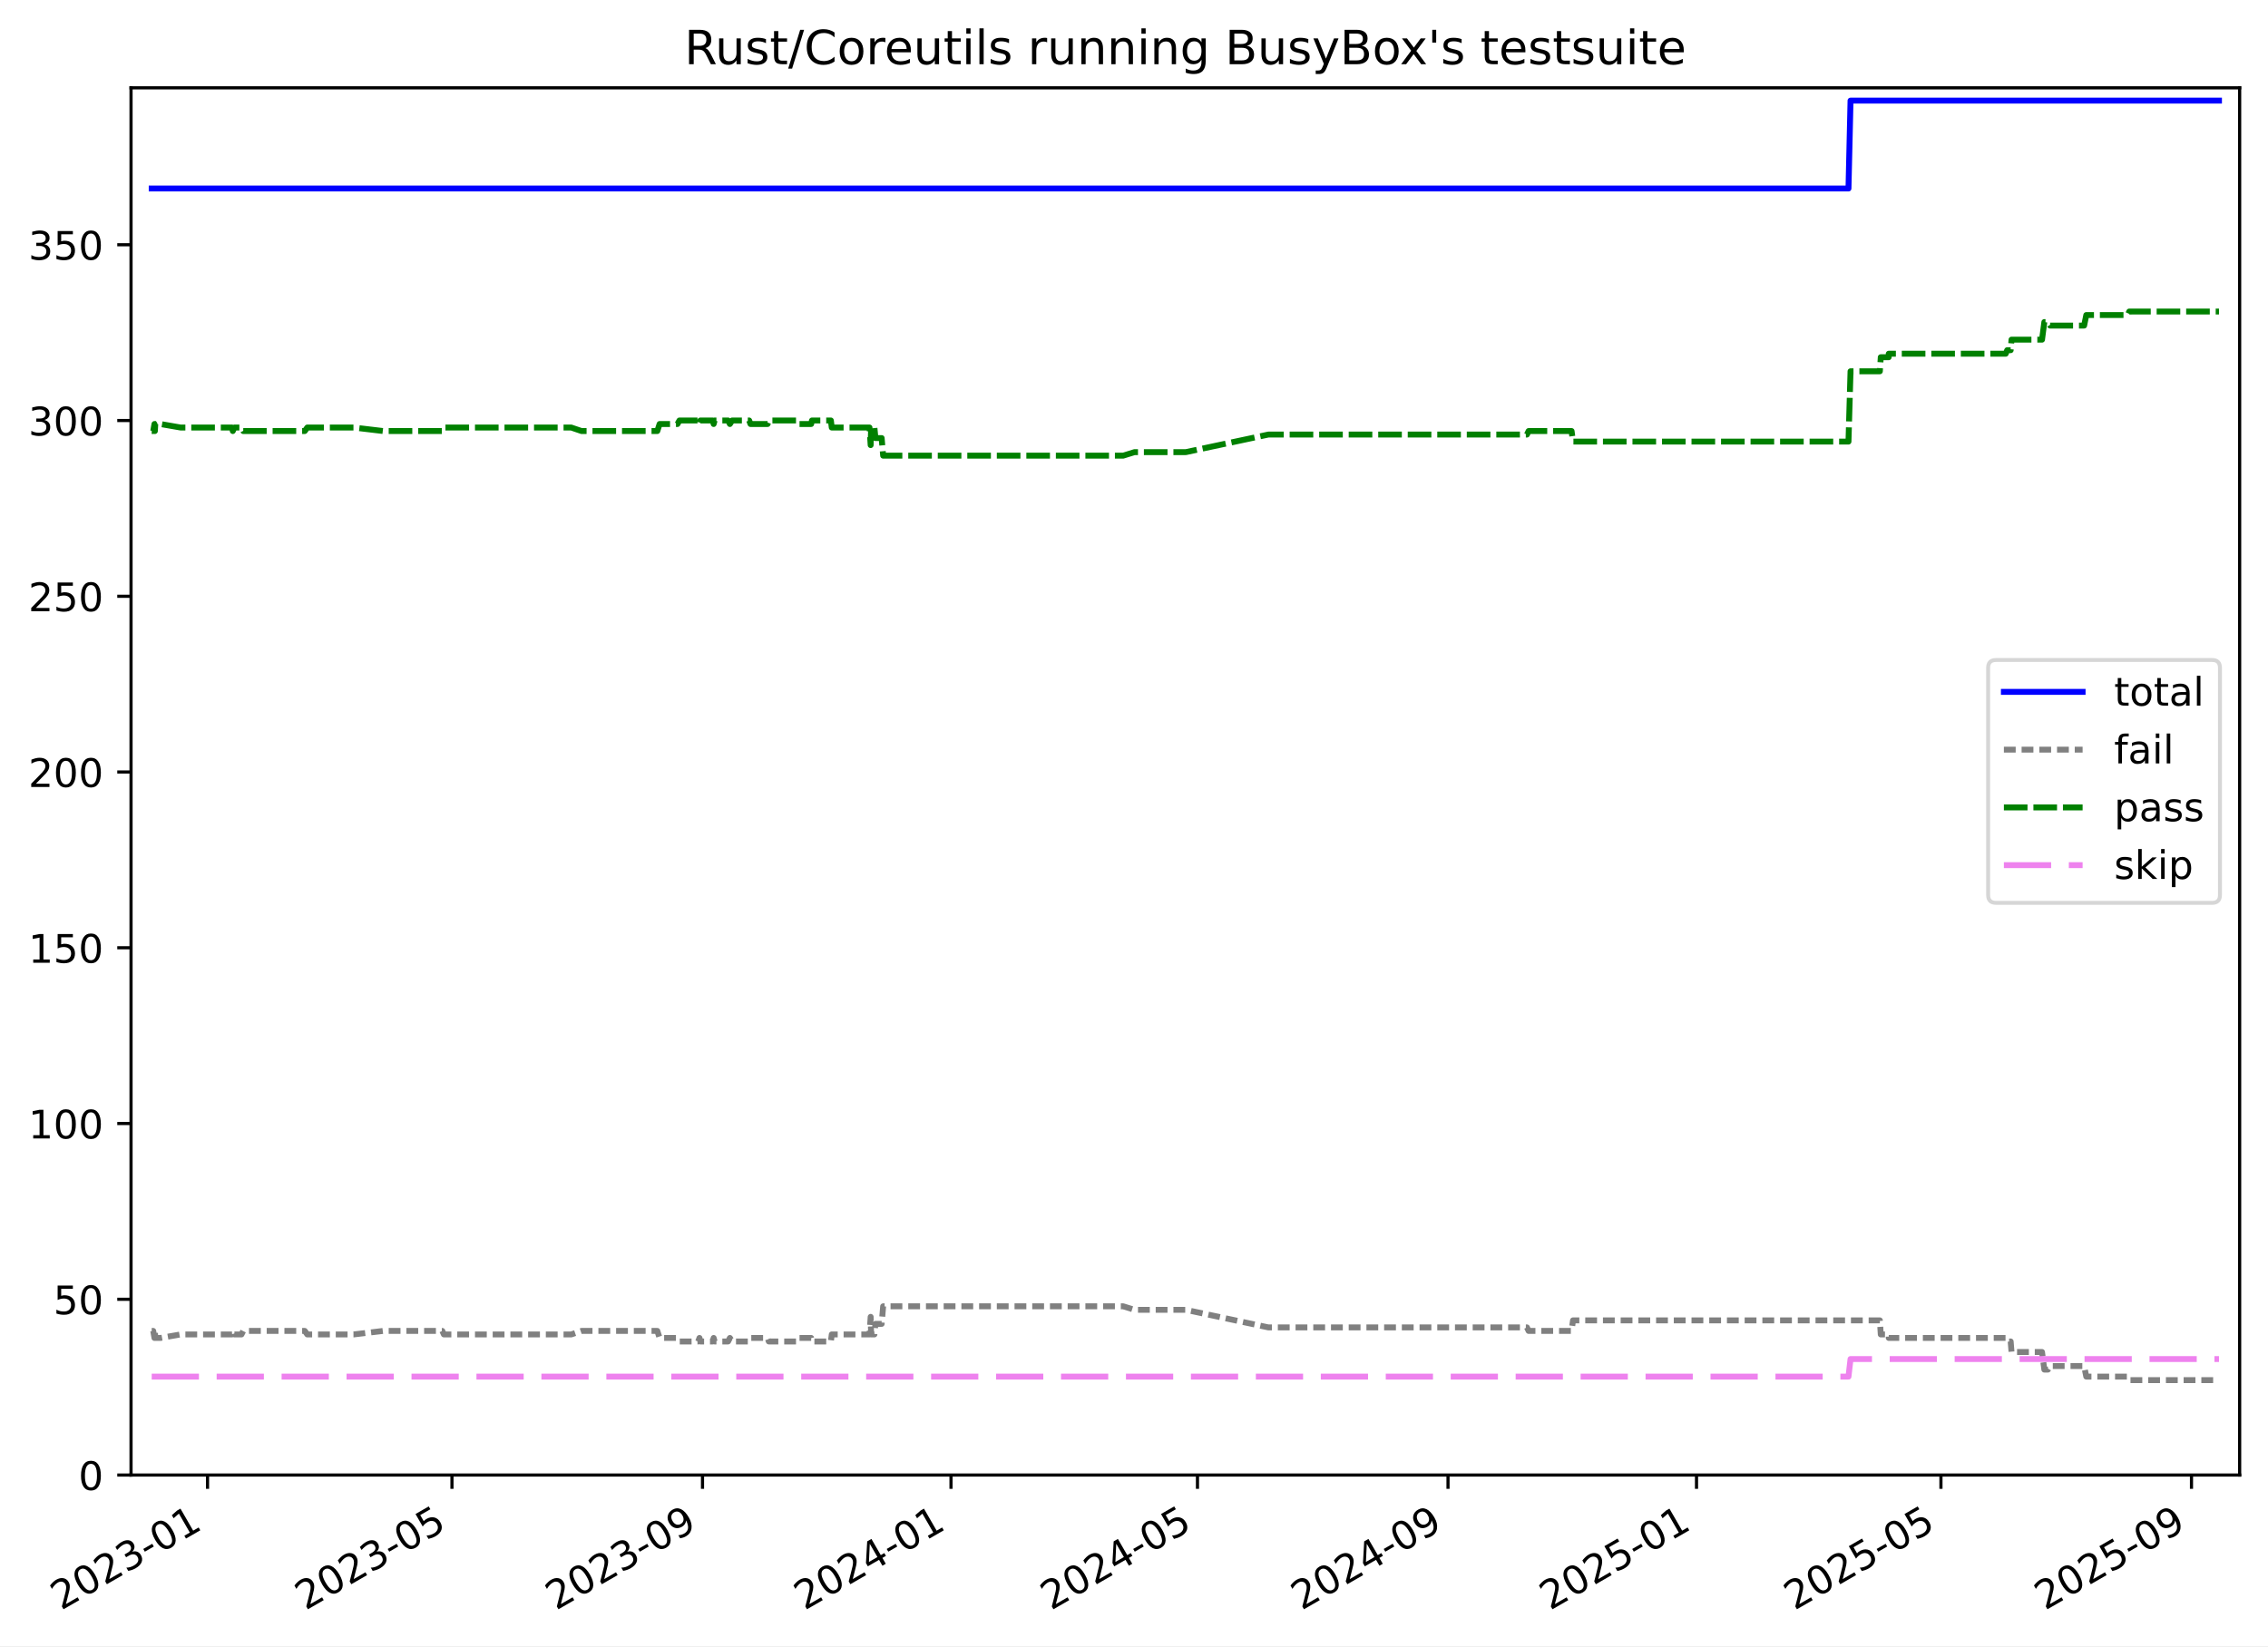
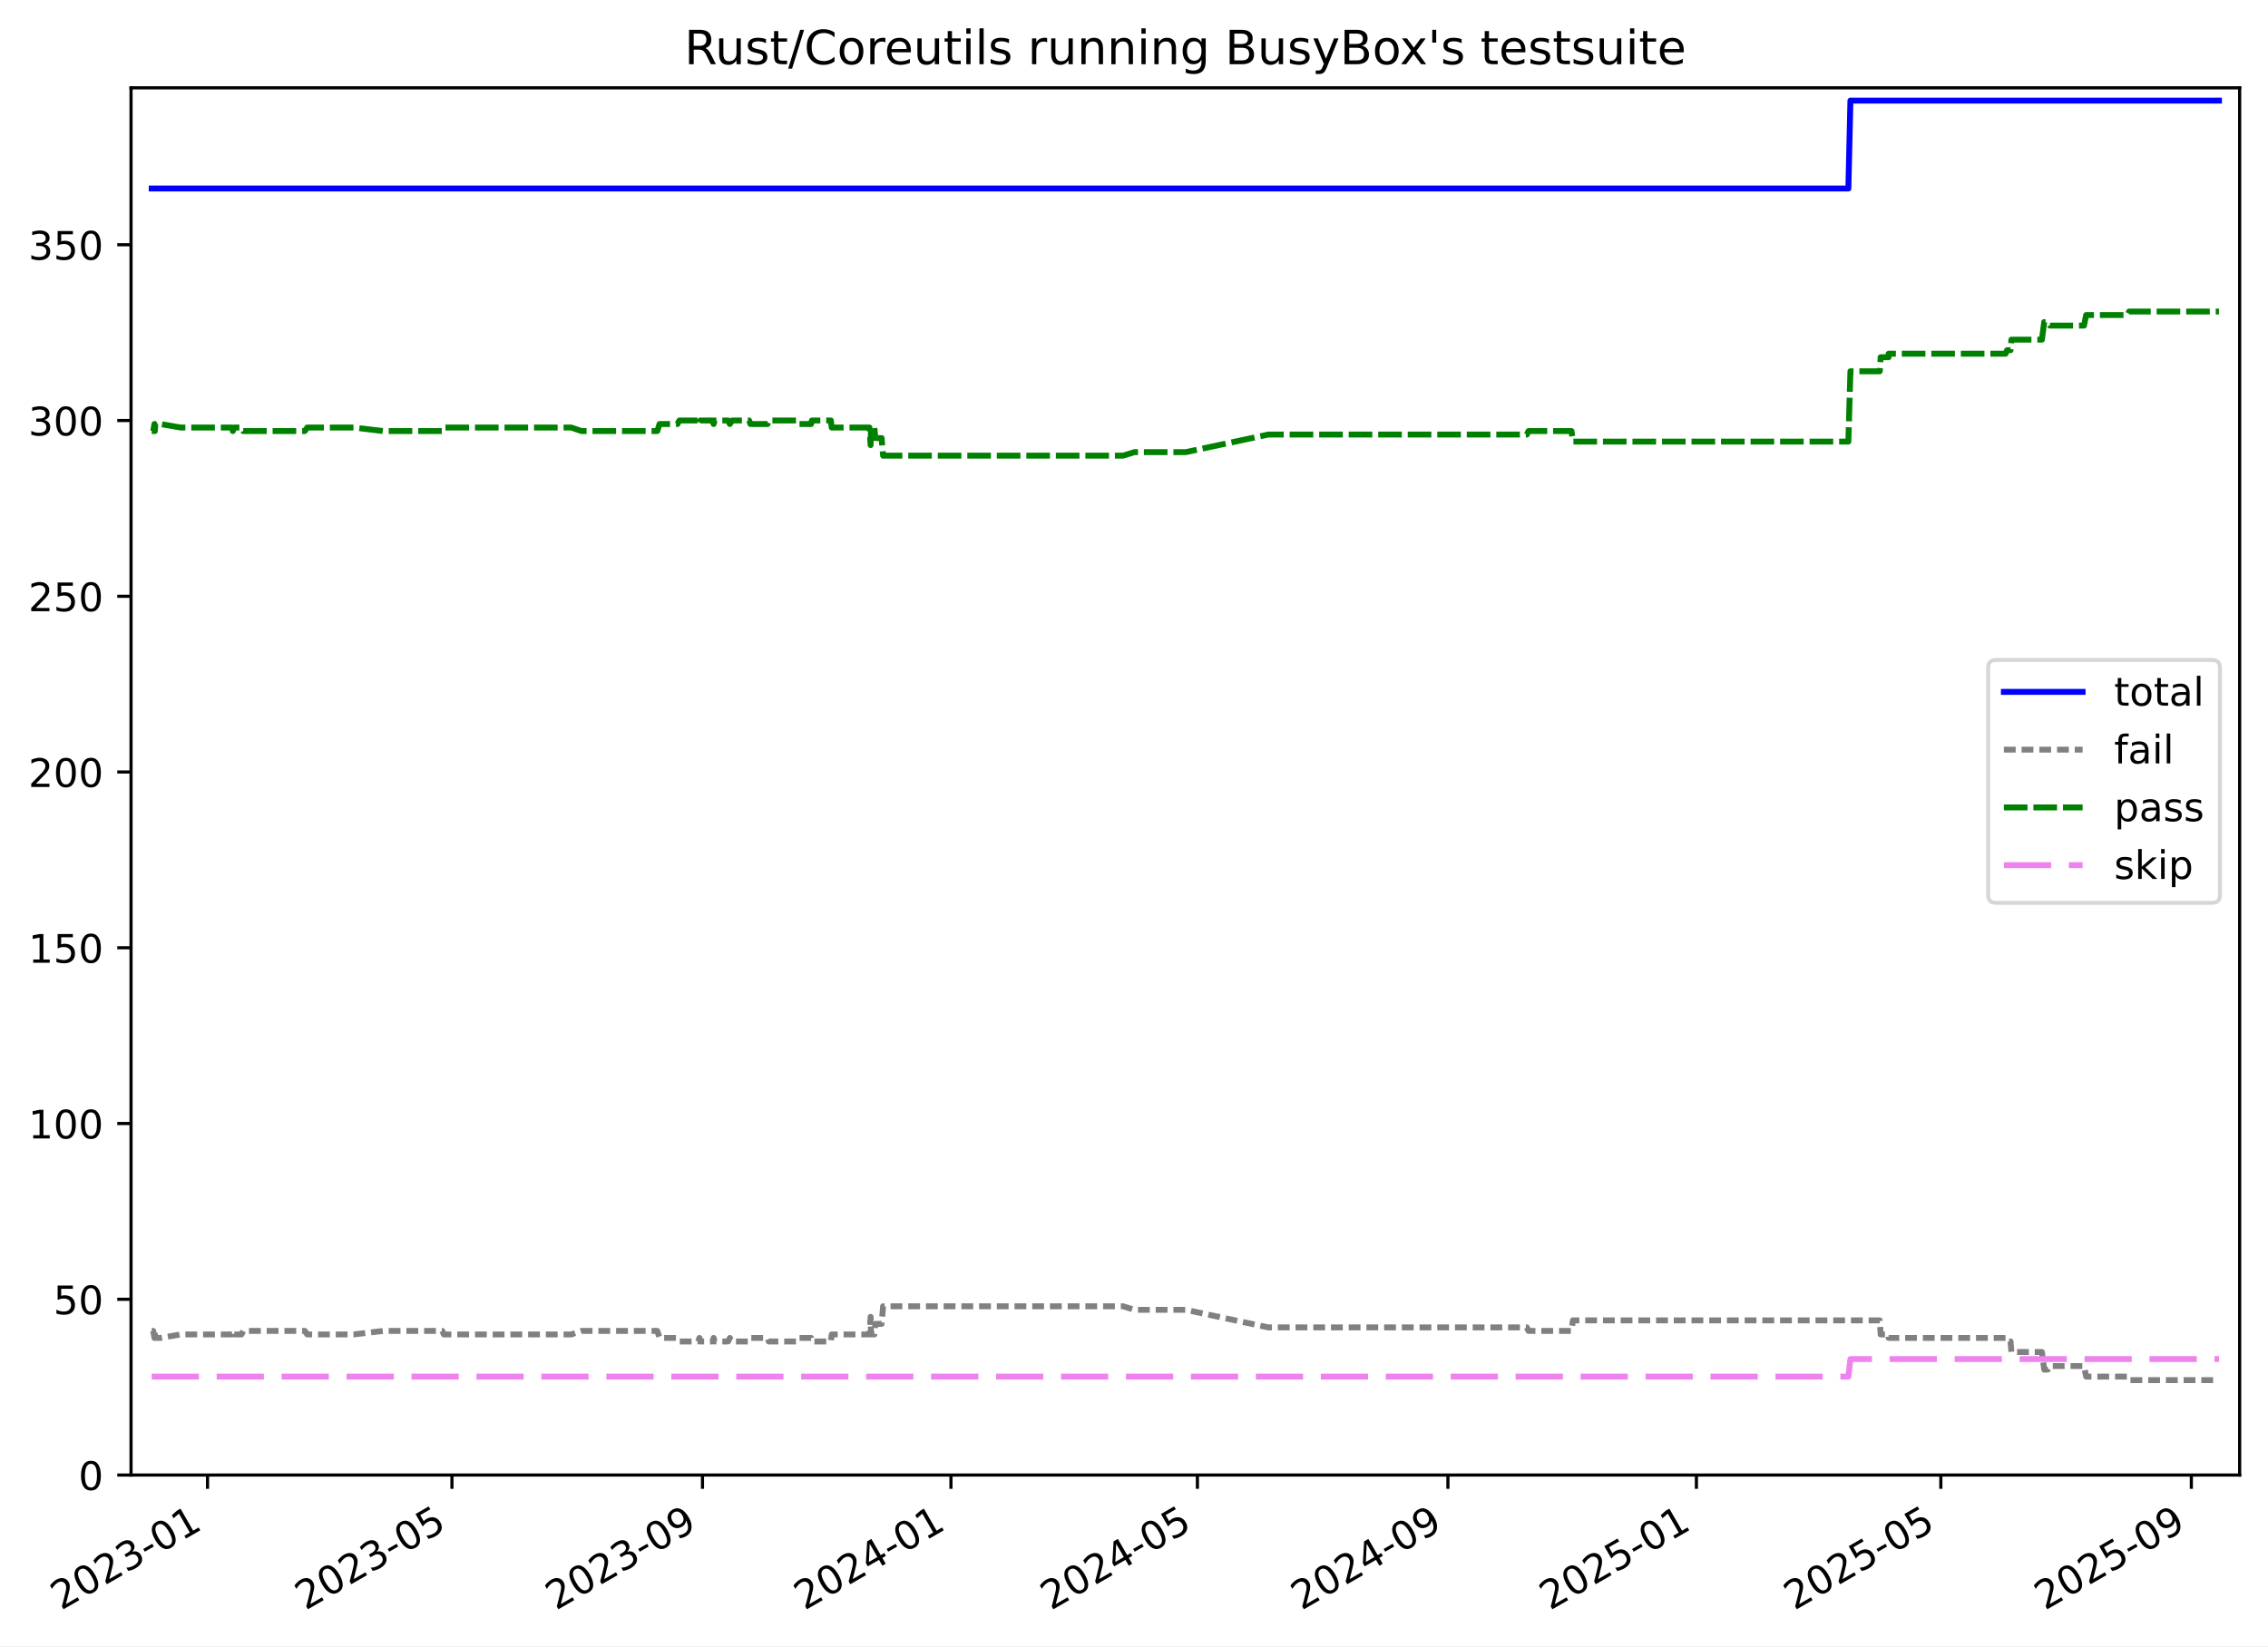
<svg xmlns="http://www.w3.org/2000/svg" xmlns:xlink="http://www.w3.org/1999/xlink" width="576.168pt" height="418.303pt" viewBox="0 0 576.168 418.303" version="1.1">
  <defs>
    <style type="text/css">*{stroke-linejoin: round; stroke-linecap: butt}</style>
  </defs>
  <g id="figure_1">
    <g id="patch_1">
      <path d="M -0 418.303  L 576.168 418.303  L 576.168 0  L -0 0  z " style="fill: #ffffff" />
    </g>
    <g id="axes_1">
      <g id="patch_2">
        <path d="M 33.288 374.83  L 568.967 374.83  L 568.967 22.318  L 33.288 22.318  z " style="fill: #ffffff" />
      </g>
      <g id="matplotlib.axis_1">
        <g id="xtick_1">
          <g id="line2d_1">
            <defs>
-               <path id="m16c8be42df" d="M 0 0  L 0 3.5  " style="stroke: #000000; stroke-width: 0.8" />
-             </defs>
-             <g>
-               <use xlink:href="#m16c8be42df" x="52.724" y="374.83" style="stroke: #000000; stroke-width: 0.8" />
+               <path id="ma525f00521" d="M 0 0  L 0 3.5  " style="stroke: #000000; stroke-width: 0.8" />
+             </defs>
+             <g>
+               <use xlink:href="#ma525f00521" x="52.723" y="374.83" style="stroke: #000000; stroke-width: 0.8" />
            </g>
          </g>
          <g id="text_1">
-             <g transform="translate(15.4992 409.302) rotate(-30) scale(0.1 -0.1)">
+             <g transform="translate(15.49829 409.302) rotate(-30) scale(0.1 -0.1)">
              <defs>
                <path id="DejaVuSans-32" d="M 1228 531  L 3431 531  L 3431 0  L 469 0  L 469 531  Q 828 903 1448 1529  Q 2069 2156 2228 2338  Q 2531 2678 2651 2914  Q 2772 3150 2772 3378  Q 2772 3750 2511 3984  Q 2250 4219 1831 4219  Q 1534 4219 1204 4116  Q 875 4013 500 3803  L 500 4441  Q 881 4594 1212 4672  Q 1544 4750 1819 4750  Q 2544 4750 2975 4387  Q 3406 4025 3406 3419  Q 3406 3131 3298 2873  Q 3191 2616 2906 2266  Q 2828 2175 2409 1742  Q 1991 1309 1228 531  z " transform="scale(0.015625)" />
                <path id="DejaVuSans-30" d="M 2034 4250  Q 1547 4250 1301 3770  Q 1056 3291 1056 2328  Q 1056 1369 1301 889  Q 1547 409 2034 409  Q 2525 409 2770 889  Q 3016 1369 3016 2328  Q 3016 3291 2770 3770  Q 2525 4250 2034 4250  z M 2034 4750  Q 2819 4750 3233 4129  Q 3647 3509 3647 2328  Q 3647 1150 3233 529  Q 2819 -91 2034 -91  Q 1250 -91 836 529  Q 422 1150 422 2328  Q 422 3509 836 4129  Q 1250 4750 2034 4750  z " transform="scale(0.015625)" />
                <path id="DejaVuSans-33" d="M 2597 2516  Q 3050 2419 3304 2112  Q 3559 1806 3559 1356  Q 3559 666 3084 287  Q 2609 -91 1734 -91  Q 1441 -91 1130 -33  Q 819 25 488 141  L 488 750  Q 750 597 1062 519  Q 1375 441 1716 441  Q 2309 441 2620 675  Q 2931 909 2931 1356  Q 2931 1769 2642 2001  Q 2353 2234 1838 2234  L 1294 2234  L 1294 2753  L 1863 2753  Q 2328 2753 2575 2939  Q 2822 3125 2822 3475  Q 2822 3834 2567 4026  Q 2313 4219 1838 4219  Q 1578 4219 1281 4162  Q 984 4106 628 3988  L 628 4550  Q 988 4650 1302 4700  Q 1616 4750 1894 4750  Q 2613 4750 3031 4423  Q 3450 4097 3450 3541  Q 3450 3153 3228 2886  Q 3006 2619 2597 2516  z " transform="scale(0.015625)" />
                <path id="DejaVuSans-2d" d="M 313 2009  L 1997 2009  L 1997 1497  L 313 1497  L 313 2009  z " transform="scale(0.015625)" />
                <path id="DejaVuSans-31" d="M 794 531  L 1825 531  L 1825 4091  L 703 3866  L 703 4441  L 1819 4666  L 2450 4666  L 2450 531  L 3481 531  L 3481 0  L 794 0  L 794 531  z " transform="scale(0.015625)" />
              </defs>
              <use xlink:href="#DejaVuSans-32" />
              <use xlink:href="#DejaVuSans-30" x="63.623" />
              <use xlink:href="#DejaVuSans-32" x="127.246" />
              <use xlink:href="#DejaVuSans-33" x="190.869" />
              <use xlink:href="#DejaVuSans-2d" x="254.492" />
              <use xlink:href="#DejaVuSans-30" x="290.576" />
              <use xlink:href="#DejaVuSans-31" x="354.199" />
            </g>
          </g>
        </g>
        <g id="xtick_2">
          <g id="line2d_2">
            <g>
-               <use xlink:href="#m16c8be42df" x="114.819" y="374.83" style="stroke: #000000; stroke-width: 0.8" />
+               <use xlink:href="#ma525f00521" x="114.814" y="374.83" style="stroke: #000000; stroke-width: 0.8" />
            </g>
          </g>
          <g id="text_2">
-             <g transform="translate(77.59422 409.302) rotate(-30) scale(0.1 -0.1)">
+             <g transform="translate(77.58934 409.302) rotate(-30) scale(0.1 -0.1)">
              <defs>
                <path id="DejaVuSans-35" d="M 691 4666  L 3169 4666  L 3169 4134  L 1269 4134  L 1269 2991  Q 1406 3038 1543 3061  Q 1681 3084 1819 3084  Q 2600 3084 3056 2656  Q 3513 2228 3513 1497  Q 3513 744 3044 326  Q 2575 -91 1722 -91  Q 1428 -91 1123 -41  Q 819 9 494 109  L 494 744  Q 775 591 1075 516  Q 1375 441 1709 441  Q 2250 441 2565 725  Q 2881 1009 2881 1497  Q 2881 1984 2565 2268  Q 2250 2553 1709 2553  Q 1456 2553 1204 2497  Q 953 2441 691 2322  L 691 4666  z " transform="scale(0.015625)" />
              </defs>
              <use xlink:href="#DejaVuSans-32" />
              <use xlink:href="#DejaVuSans-30" x="63.623" />
              <use xlink:href="#DejaVuSans-32" x="127.246" />
              <use xlink:href="#DejaVuSans-33" x="190.869" />
              <use xlink:href="#DejaVuSans-2d" x="254.492" />
              <use xlink:href="#DejaVuSans-30" x="290.576" />
              <use xlink:href="#DejaVuSans-35" x="354.199" />
            </g>
          </g>
        </g>
        <g id="xtick_3">
          <g id="line2d_3">
            <g>
-               <use xlink:href="#m16c8be42df" x="178.466" y="374.83" style="stroke: #000000; stroke-width: 0.8" />
+               <use xlink:href="#ma525f00521" x="178.457" y="374.83" style="stroke: #000000; stroke-width: 0.8" />
            </g>
          </g>
          <g id="text_3">
-             <g transform="translate(141.2416 409.302) rotate(-30) scale(0.1 -0.1)">
+             <g transform="translate(141.2327 409.302) rotate(-30) scale(0.1 -0.1)">
              <defs>
                <path id="DejaVuSans-39" d="M 703 97  L 703 672  Q 941 559 1184 500  Q 1428 441 1663 441  Q 2288 441 2617 861  Q 2947 1281 2994 2138  Q 2813 1869 2534 1725  Q 2256 1581 1919 1581  Q 1219 1581 811 2004  Q 403 2428 403 3163  Q 403 3881 828 4315  Q 1253 4750 1959 4750  Q 2769 4750 3195 4129  Q 3622 3509 3622 2328  Q 3622 1225 3098 567  Q 2575 -91 1691 -91  Q 1453 -91 1209 -44  Q 966 3 703 97  z M 1959 2075  Q 2384 2075 2632 2365  Q 2881 2656 2881 3163  Q 2881 3666 2632 3958  Q 2384 4250 1959 4250  Q 1534 4250 1286 3958  Q 1038 3666 1038 3163  Q 1038 2656 1286 2365  Q 1534 2075 1959 2075  z " transform="scale(0.015625)" />
              </defs>
              <use xlink:href="#DejaVuSans-32" />
              <use xlink:href="#DejaVuSans-30" x="63.623" />
              <use xlink:href="#DejaVuSans-32" x="127.246" />
              <use xlink:href="#DejaVuSans-33" x="190.869" />
              <use xlink:href="#DejaVuSans-2d" x="254.492" />
              <use xlink:href="#DejaVuSans-30" x="290.576" />
              <use xlink:href="#DejaVuSans-39" x="354.199" />
            </g>
          </g>
        </g>
        <g id="xtick_4">
          <g id="line2d_4">
            <g>
-               <use xlink:href="#m16c8be42df" x="241.596" y="374.83" style="stroke: #000000; stroke-width: 0.8" />
+               <use xlink:href="#ma525f00521" x="241.583" y="374.83" style="stroke: #000000; stroke-width: 0.8" />
            </g>
          </g>
          <g id="text_4">
-             <g transform="translate(204.3716 409.302) rotate(-30) scale(0.1 -0.1)">
+             <g transform="translate(204.3586 409.302) rotate(-30) scale(0.1 -0.1)">
              <defs>
                <path id="DejaVuSans-34" d="M 2419 4116  L 825 1625  L 2419 1625  L 2419 4116  z M 2253 4666  L 3047 4666  L 3047 1625  L 3713 1625  L 3713 1100  L 3047 1100  L 3047 0  L 2419 0  L 2419 1100  L 313 1100  L 313 1709  L 2253 4666  z " transform="scale(0.015625)" />
              </defs>
              <use xlink:href="#DejaVuSans-32" />
              <use xlink:href="#DejaVuSans-30" x="63.623" />
              <use xlink:href="#DejaVuSans-32" x="127.246" />
              <use xlink:href="#DejaVuSans-34" x="190.869" />
              <use xlink:href="#DejaVuSans-2d" x="254.492" />
              <use xlink:href="#DejaVuSans-30" x="290.576" />
              <use xlink:href="#DejaVuSans-31" x="354.199" />
            </g>
          </g>
        </g>
        <g id="xtick_5">
          <g id="line2d_5">
            <g>
-               <use xlink:href="#m16c8be42df" x="304.209" y="374.83" style="stroke: #000000; stroke-width: 0.8" />
+               <use xlink:href="#ma525f00521" x="304.192" y="374.83" style="stroke: #000000; stroke-width: 0.8" />
            </g>
          </g>
          <g id="text_5">
-             <g transform="translate(266.984 409.302) rotate(-30) scale(0.1 -0.1)">
+             <g transform="translate(266.967 409.302) rotate(-30) scale(0.1 -0.1)">
              <use xlink:href="#DejaVuSans-32" />
              <use xlink:href="#DejaVuSans-30" x="63.623" />
              <use xlink:href="#DejaVuSans-32" x="127.246" />
              <use xlink:href="#DejaVuSans-34" x="190.869" />
              <use xlink:href="#DejaVuSans-2d" x="254.492" />
              <use xlink:href="#DejaVuSans-30" x="290.576" />
              <use xlink:href="#DejaVuSans-35" x="354.199" />
            </g>
          </g>
        </g>
        <g id="xtick_6">
          <g id="line2d_6">
            <g>
-               <use xlink:href="#m16c8be42df" x="367.856" y="374.83" style="stroke: #000000; stroke-width: 0.8" />
+               <use xlink:href="#ma525f00521" x="367.835" y="374.83" style="stroke: #000000; stroke-width: 0.8" />
            </g>
          </g>
          <g id="text_6">
-             <g transform="translate(330.6314 409.302) rotate(-30) scale(0.1 -0.1)">
+             <g transform="translate(330.6104 409.302) rotate(-30) scale(0.1 -0.1)">
              <use xlink:href="#DejaVuSans-32" />
              <use xlink:href="#DejaVuSans-30" x="63.623" />
              <use xlink:href="#DejaVuSans-32" x="127.246" />
              <use xlink:href="#DejaVuSans-34" x="190.869" />
              <use xlink:href="#DejaVuSans-2d" x="254.492" />
              <use xlink:href="#DejaVuSans-30" x="290.576" />
              <use xlink:href="#DejaVuSans-39" x="354.199" />
            </g>
          </g>
        </g>
        <g id="xtick_7">
          <g id="line2d_7">
            <g>
-               <use xlink:href="#m16c8be42df" x="430.986" y="374.83" style="stroke: #000000; stroke-width: 0.8" />
+               <use xlink:href="#ma525f00521" x="430.961" y="374.83" style="stroke: #000000; stroke-width: 0.8" />
            </g>
          </g>
          <g id="text_7">
-             <g transform="translate(393.7614 409.302) rotate(-30) scale(0.1 -0.1)">
+             <g transform="translate(393.7363 409.302) rotate(-30) scale(0.1 -0.1)">
              <use xlink:href="#DejaVuSans-32" />
              <use xlink:href="#DejaVuSans-30" x="63.623" />
              <use xlink:href="#DejaVuSans-32" x="127.246" />
              <use xlink:href="#DejaVuSans-35" x="190.869" />
              <use xlink:href="#DejaVuSans-2d" x="254.492" />
              <use xlink:href="#DejaVuSans-30" x="290.576" />
              <use xlink:href="#DejaVuSans-31" x="354.199" />
            </g>
          </g>
        </g>
        <g id="xtick_8">
          <g id="line2d_8">
            <g>
-               <use xlink:href="#m16c8be42df" x="493.081" y="374.83" style="stroke: #000000; stroke-width: 0.8" />
+               <use xlink:href="#ma525f00521" x="493.052" y="374.83" style="stroke: #000000; stroke-width: 0.8" />
            </g>
          </g>
          <g id="text_8">
-             <g transform="translate(455.8564 409.302) rotate(-30) scale(0.1 -0.1)">
+             <g transform="translate(455.8273 409.302) rotate(-30) scale(0.1 -0.1)">
              <use xlink:href="#DejaVuSans-32" />
              <use xlink:href="#DejaVuSans-30" x="63.623" />
              <use xlink:href="#DejaVuSans-32" x="127.246" />
              <use xlink:href="#DejaVuSans-35" x="190.869" />
              <use xlink:href="#DejaVuSans-2d" x="254.492" />
              <use xlink:href="#DejaVuSans-30" x="290.576" />
              <use xlink:href="#DejaVuSans-35" x="354.199" />
            </g>
          </g>
        </g>
        <g id="xtick_9">
          <g id="line2d_9">
            <g>
-               <use xlink:href="#m16c8be42df" x="556.729" y="374.83" style="stroke: #000000; stroke-width: 0.8" />
+               <use xlink:href="#ma525f00521" x="556.695" y="374.83" style="stroke: #000000; stroke-width: 0.8" />
            </g>
          </g>
          <g id="text_9">
-             <g transform="translate(519.5038 409.302) rotate(-30) scale(0.1 -0.1)">
+             <g transform="translate(519.4706 409.302) rotate(-30) scale(0.1 -0.1)">
              <use xlink:href="#DejaVuSans-32" />
              <use xlink:href="#DejaVuSans-30" x="63.623" />
              <use xlink:href="#DejaVuSans-32" x="127.246" />
              <use xlink:href="#DejaVuSans-35" x="190.869" />
              <use xlink:href="#DejaVuSans-2d" x="254.492" />
              <use xlink:href="#DejaVuSans-30" x="290.576" />
              <use xlink:href="#DejaVuSans-39" x="354.199" />
            </g>
          </g>
        </g>
      </g>
      <g id="matplotlib.axis_2">
        <g id="ytick_1">
          <g id="line2d_10">
            <defs>
-               <path id="m41a9699060" d="M 0 0  L -3.5 0  " style="stroke: #000000; stroke-width: 0.8" />
-             </defs>
-             <g>
-               <use xlink:href="#m41a9699060" x="33.288" y="374.83" style="stroke: #000000; stroke-width: 0.8" />
+               <path id="m2162926446" d="M 0 0  L -3.5 0  " style="stroke: #000000; stroke-width: 0.8" />
+             </defs>
+             <g>
+               <use xlink:href="#m2162926446" x="33.288" y="374.83" style="stroke: #000000; stroke-width: 0.8" />
            </g>
          </g>
          <g id="text_10">
            <g transform="translate(19.925 378.6293) scale(0.1 -0.1)">
              <use xlink:href="#DejaVuSans-30" />
            </g>
          </g>
        </g>
        <g id="ytick_2">
          <g id="line2d_11">
            <g>
-               <use xlink:href="#m41a9699060" x="33.288" y="330.168" style="stroke: #000000; stroke-width: 0.8" />
+               <use xlink:href="#m2162926446" x="33.288" y="330.168" style="stroke: #000000; stroke-width: 0.8" />
            </g>
          </g>
          <g id="text_11">
            <g transform="translate(13.5625 333.9669) scale(0.1 -0.1)">
              <use xlink:href="#DejaVuSans-35" />
              <use xlink:href="#DejaVuSans-30" x="63.623" />
            </g>
          </g>
        </g>
        <g id="ytick_3">
          <g id="line2d_12">
            <g>
-               <use xlink:href="#m41a9699060" x="33.288" y="285.505" style="stroke: #000000; stroke-width: 0.8" />
+               <use xlink:href="#m2162926446" x="33.288" y="285.505" style="stroke: #000000; stroke-width: 0.8" />
            </g>
          </g>
          <g id="text_12">
            <g transform="translate(7.2 289.3044) scale(0.1 -0.1)">
              <use xlink:href="#DejaVuSans-31" />
              <use xlink:href="#DejaVuSans-30" x="63.623" />
              <use xlink:href="#DejaVuSans-30" x="127.246" />
            </g>
          </g>
        </g>
        <g id="ytick_4">
          <g id="line2d_13">
            <g>
-               <use xlink:href="#m41a9699060" x="33.288" y="240.843" style="stroke: #000000; stroke-width: 0.8" />
+               <use xlink:href="#m2162926446" x="33.288" y="240.843" style="stroke: #000000; stroke-width: 0.8" />
            </g>
          </g>
          <g id="text_13">
            <g transform="translate(7.2 244.6419) scale(0.1 -0.1)">
              <use xlink:href="#DejaVuSans-31" />
              <use xlink:href="#DejaVuSans-35" x="63.623" />
              <use xlink:href="#DejaVuSans-30" x="127.246" />
            </g>
          </g>
        </g>
        <g id="ytick_5">
          <g id="line2d_14">
            <g>
-               <use xlink:href="#m41a9699060" x="33.288" y="196.18" style="stroke: #000000; stroke-width: 0.8" />
+               <use xlink:href="#m2162926446" x="33.288" y="196.18" style="stroke: #000000; stroke-width: 0.8" />
            </g>
          </g>
          <g id="text_14">
            <g transform="translate(7.2 199.9794) scale(0.1 -0.1)">
              <use xlink:href="#DejaVuSans-32" />
              <use xlink:href="#DejaVuSans-30" x="63.623" />
              <use xlink:href="#DejaVuSans-30" x="127.246" />
            </g>
          </g>
        </g>
        <g id="ytick_6">
          <g id="line2d_15">
            <g>
-               <use xlink:href="#m41a9699060" x="33.288" y="151.518" style="stroke: #000000; stroke-width: 0.8" />
+               <use xlink:href="#m2162926446" x="33.288" y="151.518" style="stroke: #000000; stroke-width: 0.8" />
            </g>
          </g>
          <g id="text_15">
            <g transform="translate(7.2 155.317) scale(0.1 -0.1)">
              <use xlink:href="#DejaVuSans-32" />
              <use xlink:href="#DejaVuSans-35" x="63.623" />
              <use xlink:href="#DejaVuSans-30" x="127.246" />
            </g>
          </g>
        </g>
        <g id="ytick_7">
          <g id="line2d_16">
            <g>
-               <use xlink:href="#m41a9699060" x="33.288" y="106.855" style="stroke: #000000; stroke-width: 0.8" />
+               <use xlink:href="#m2162926446" x="33.288" y="106.855" style="stroke: #000000; stroke-width: 0.8" />
            </g>
          </g>
          <g id="text_16">
            <g transform="translate(7.2 110.6545) scale(0.1 -0.1)">
              <use xlink:href="#DejaVuSans-33" />
              <use xlink:href="#DejaVuSans-30" x="63.623" />
              <use xlink:href="#DejaVuSans-30" x="127.246" />
            </g>
          </g>
        </g>
        <g id="ytick_8">
          <g id="line2d_17">
            <g>
-               <use xlink:href="#m41a9699060" x="33.288" y="62.193" style="stroke: #000000; stroke-width: 0.8" />
+               <use xlink:href="#m2162926446" x="33.288" y="62.193" style="stroke: #000000; stroke-width: 0.8" />
            </g>
          </g>
          <g id="text_17">
            <g transform="translate(7.2 65.992) scale(0.1 -0.1)">
              <use xlink:href="#DejaVuSans-33" />
              <use xlink:href="#DejaVuSans-35" x="63.623" />
              <use xlink:href="#DejaVuSans-30" x="127.246" />
            </g>
          </g>
        </g>
      </g>
      <g id="line2d_18">
-         <path d="M 38.539 47.901  L 469.593 47.901  L 470.112 25.57  L 563.716 25.57  L 563.716 25.57  " clip-path="url(#p96993ff0f3)" style="fill: none; stroke: #0000ff; stroke-width: 1.5; stroke-linecap: square" />
+         <path d="M 38.539 47.901  L 469.565 47.901  L 470.085 25.57  L 563.716 25.57  L 563.716 25.57  " clip-path="url(#pc98afeb9b3)" style="fill: none; stroke: #0000ff; stroke-width: 1.5; stroke-linecap: square" />
      </g>
      <g id="line2d_19">
-         <path d="M 38.539 338.207  L 38.924 338.207  L 39.238 339.993  L 39.349 338.207  L 39.445 339.993  L 40.757 339.993  L 45.88 339.1  L 58.939 339.1  L 59.144 338.207  L 59.55 339.1  L 61.344 339.1  L 61.791 338.207  L 77.426 338.207  L 78.066 339.1  L 89.848 339.1  L 97.346 338.207  L 112.365 338.207  L 112.767 339.1  L 145.115 339.1  L 147.736 338.207  L 166.985 338.207  L 167.566 339.993  L 172.116 339.993  L 172.605 340.887  L 177.372 340.887  L 177.696 339.993  L 177.928 340.887  L 181.062 340.887  L 181.3 339.993  L 181.549 340.887  L 184.963 340.887  L 185.424 339.993  L 186.001 340.887  L 190.322 340.887  L 190.661 339.993  L 194.999 339.993  L 195.312 340.887  L 202.461 340.887  L 202.813 339.993  L 206.074 339.993  L 206.27 340.887  L 211.082 340.887  L 211.3 339.1  L 220.891 339.1  L 221.183 334.634  L 221.297 339.1  L 222.135 339.1  L 222.392 336.42  L 223.979 336.42  L 224.356 331.954  L 285.34 331.954  L 288.207 332.847  L 301.247 332.847  L 322.22 337.314  L 387.91 337.314  L 388.333 338.207  L 399.249 338.207  L 399.608 335.527  L 477.565 335.527  L 477.793 339.1  L 479.805 339.1  L 479.824 339.993  L 509.537 339.993  L 509.911 340.887  L 510.796 340.887  L 511.01 343.566  L 518.761 343.566  L 519.345 348.033  L 520.266 348.033  L 520.813 347.139  L 529.456 347.139  L 530.005 349.819  L 540.522 349.819  L 540.923 350.712  L 563.716 350.712  L 563.716 350.712  " clip-path="url(#p96993ff0f3)" style="fill: none; stroke-dasharray: 3,1.5; stroke-dashoffset: 0; stroke: #808080; stroke-width: 1.5" />
+         <path d="M 38.539 338.207  L 38.924 338.207  L 39.238 339.993  L 39.348 338.207  L 39.445 339.993  L 40.757 339.993  L 45.879 339.1  L 58.937 339.1  L 59.143 338.207  L 59.549 339.1  L 61.343 339.1  L 61.789 338.207  L 77.424 338.207  L 78.064 339.1  L 89.845 339.1  L 97.342 338.207  L 112.36 338.207  L 112.763 339.1  L 145.108 339.1  L 147.729 338.207  L 166.976 338.207  L 167.558 339.993  L 172.108 339.993  L 172.596 340.887  L 177.363 340.887  L 177.688 339.993  L 177.919 340.887  L 181.053 340.887  L 181.291 339.993  L 181.54 340.887  L 184.954 340.887  L 185.415 339.993  L 185.991 340.887  L 190.312 340.887  L 190.651 339.993  L 194.989 339.993  L 195.302 340.887  L 202.451 340.887  L 202.802 339.993  L 206.063 339.993  L 206.26 340.887  L 211.071 340.887  L 211.289 339.1  L 220.88 339.1  L 221.171 334.634  L 221.285 339.1  L 222.124 339.1  L 222.38 336.42  L 223.967 336.42  L 224.344 331.954  L 285.324 331.954  L 288.191 332.847  L 301.23 332.847  L 322.202 337.314  L 387.887 337.314  L 388.31 338.207  L 399.226 338.207  L 399.585 335.527  L 477.537 335.527  L 477.765 339.1  L 479.777 339.1  L 479.796 339.993  L 509.506 339.993  L 509.88 340.887  L 510.765 340.887  L 510.979 343.566  L 518.731 343.566  L 519.314 348.033  L 520.235 348.033  L 520.782 347.139  L 529.424 347.139  L 529.973 349.819  L 540.49 349.819  L 540.891 350.712  L 563.716 350.712  L 563.716 350.712  " clip-path="url(#pc98afeb9b3)" style="fill: none; stroke-dasharray: 3,1.5; stroke-dashoffset: 0; stroke: #808080; stroke-width: 1.5" />
      </g>
      <g id="line2d_20">
-         <path d="M 38.539 109.535  L 38.924 109.535  L 39.238 107.749  L 39.349 109.535  L 39.445 107.749  L 40.757 107.749  L 45.88 108.642  L 58.939 108.642  L 59.144 109.535  L 59.55 108.642  L 61.344 108.642  L 61.791 109.535  L 77.426 109.535  L 78.066 108.642  L 89.848 108.642  L 97.346 109.535  L 112.365 109.535  L 112.767 108.642  L 145.115 108.642  L 147.736 109.535  L 166.985 109.535  L 167.566 107.749  L 172.116 107.749  L 172.605 106.855  L 177.372 106.855  L 177.696 107.749  L 177.928 106.855  L 181.062 106.855  L 181.3 107.749  L 181.549 106.855  L 184.963 106.855  L 185.424 107.749  L 186.001 106.855  L 190.322 106.855  L 190.661 107.749  L 194.999 107.749  L 195.312 106.855  L 202.461 106.855  L 202.813 107.749  L 206.074 107.749  L 206.27 106.855  L 211.082 106.855  L 211.3 108.642  L 220.891 108.642  L 221.183 113.108  L 221.297 108.642  L 222.135 108.642  L 222.392 111.322  L 223.979 111.322  L 224.356 115.788  L 285.34 115.788  L 288.207 114.895  L 301.247 114.895  L 322.22 110.428  L 387.91 110.428  L 388.333 109.535  L 399.249 109.535  L 399.608 112.215  L 469.593 112.215  L 470.112 94.35  L 477.565 94.35  L 477.793 90.777  L 479.805 90.777  L 479.824 89.884  L 509.537 89.884  L 509.911 88.99  L 510.796 88.99  L 511.01 86.311  L 518.761 86.311  L 519.345 81.844  L 520.266 81.844  L 520.813 82.738  L 529.456 82.738  L 530.005 80.058  L 540.522 80.058  L 540.923 79.165  L 563.716 79.165  L 563.716 79.165  " clip-path="url(#p96993ff0f3)" style="fill: none; stroke-dasharray: 6,1.5; stroke-dashoffset: 0; stroke: #008000; stroke-width: 1.5" />
+         <path d="M 38.539 109.535  L 38.924 109.535  L 39.238 107.749  L 39.348 109.535  L 39.445 107.749  L 40.757 107.749  L 45.879 108.642  L 58.937 108.642  L 59.143 109.535  L 59.549 108.642  L 61.343 108.642  L 61.789 109.535  L 77.424 109.535  L 78.064 108.642  L 89.845 108.642  L 97.342 109.535  L 112.36 109.535  L 112.763 108.642  L 145.108 108.642  L 147.729 109.535  L 166.976 109.535  L 167.558 107.749  L 172.108 107.749  L 172.596 106.855  L 177.363 106.855  L 177.688 107.749  L 177.919 106.855  L 181.053 106.855  L 181.291 107.749  L 181.54 106.855  L 184.954 106.855  L 185.415 107.749  L 185.991 106.855  L 190.312 106.855  L 190.651 107.749  L 194.989 107.749  L 195.302 106.855  L 202.451 106.855  L 202.802 107.749  L 206.063 107.749  L 206.26 106.855  L 211.071 106.855  L 211.289 108.642  L 220.88 108.642  L 221.171 113.108  L 221.285 108.642  L 222.124 108.642  L 222.38 111.322  L 223.967 111.322  L 224.344 115.788  L 285.324 115.788  L 288.191 114.895  L 301.23 114.895  L 322.202 110.428  L 387.887 110.428  L 388.31 109.535  L 399.226 109.535  L 399.585 112.215  L 469.565 112.215  L 470.085 94.35  L 477.537 94.35  L 477.765 90.777  L 479.777 90.777  L 479.796 89.884  L 509.506 89.884  L 509.88 88.99  L 510.765 88.99  L 510.979 86.311  L 518.731 86.311  L 519.314 81.844  L 520.235 81.844  L 520.782 82.738  L 529.424 82.738  L 529.973 80.058  L 540.49 80.058  L 540.891 79.165  L 563.716 79.165  L 563.716 79.165  " clip-path="url(#pc98afeb9b3)" style="fill: none; stroke-dasharray: 6,1.5; stroke-dashoffset: 0; stroke: #008000; stroke-width: 1.5" />
      </g>
      <g id="line2d_21">
-         <path d="M 38.539 349.819  L 469.593 349.819  L 470.112 345.353  L 563.716 345.353  L 563.716 345.353  " clip-path="url(#p96993ff0f3)" style="fill: none; stroke-dasharray: 12,4.5; stroke-dashoffset: 0; stroke: #ee82ee; stroke-width: 1.5" />
+         <path d="M 38.539 349.819  L 469.565 349.819  L 470.085 345.353  L 563.716 345.353  L 563.716 345.353  " clip-path="url(#pc98afeb9b3)" style="fill: none; stroke-dasharray: 12,4.5; stroke-dashoffset: 0; stroke: #ee82ee; stroke-width: 1.5" />
      </g>
      <g id="patch_3">
        <path d="M 33.288 374.83  L 33.288 22.318  " style="fill: none; stroke: #000000; stroke-width: 0.8; stroke-linejoin: miter; stroke-linecap: square" />
      </g>
      <g id="patch_4">
        <path d="M 568.967 374.83  L 568.967 22.318  " style="fill: none; stroke: #000000; stroke-width: 0.8; stroke-linejoin: miter; stroke-linecap: square" />
      </g>
      <g id="patch_5">
        <path d="M 33.288 374.83  L 568.967 374.83  " style="fill: none; stroke: #000000; stroke-width: 0.8; stroke-linejoin: miter; stroke-linecap: square" />
      </g>
      <g id="patch_6">
        <path d="M 33.288 22.318  L 568.967 22.318  " style="fill: none; stroke: #000000; stroke-width: 0.8; stroke-linejoin: miter; stroke-linecap: square" />
      </g>
      <g id="text_18">
        <g transform="translate(173.8722 16.31812) scale(0.12 -0.12)">
          <defs>
            <path id="DejaVuSans-52" d="M 2841 2188  Q 3044 2119 3236 1894  Q 3428 1669 3622 1275  L 4263 0  L 3584 0  L 2988 1197  Q 2756 1666 2539 1819  Q 2322 1972 1947 1972  L 1259 1972  L 1259 0  L 628 0  L 628 4666  L 2053 4666  Q 2853 4666 3247 4331  Q 3641 3997 3641 3322  Q 3641 2881 3436 2590  Q 3231 2300 2841 2188  z M 1259 4147  L 1259 2491  L 2053 2491  Q 2509 2491 2742 2702  Q 2975 2913 2975 3322  Q 2975 3731 2742 3939  Q 2509 4147 2053 4147  L 1259 4147  z " transform="scale(0.015625)" />
            <path id="DejaVuSans-75" d="M 544 1381  L 544 3500  L 1119 3500  L 1119 1403  Q 1119 906 1312 657  Q 1506 409 1894 409  Q 2359 409 2629 706  Q 2900 1003 2900 1516  L 2900 3500  L 3475 3500  L 3475 0  L 2900 0  L 2900 538  Q 2691 219 2414 64  Q 2138 -91 1772 -91  Q 1169 -91 856 284  Q 544 659 544 1381  z M 1991 3584  L 1991 3584  z " transform="scale(0.015625)" />
            <path id="DejaVuSans-73" d="M 2834 3397  L 2834 2853  Q 2591 2978 2328 3040  Q 2066 3103 1784 3103  Q 1356 3103 1142 2972  Q 928 2841 928 2578  Q 928 2378 1081 2264  Q 1234 2150 1697 2047  L 1894 2003  Q 2506 1872 2764 1633  Q 3022 1394 3022 966  Q 3022 478 2636 193  Q 2250 -91 1575 -91  Q 1294 -91 989 -36  Q 684 19 347 128  L 347 722  Q 666 556 975 473  Q 1284 391 1588 391  Q 1994 391 2212 530  Q 2431 669 2431 922  Q 2431 1156 2273 1281  Q 2116 1406 1581 1522  L 1381 1569  Q 847 1681 609 1914  Q 372 2147 372 2553  Q 372 3047 722 3315  Q 1072 3584 1716 3584  Q 2034 3584 2315 3537  Q 2597 3491 2834 3397  z " transform="scale(0.015625)" />
            <path id="DejaVuSans-74" d="M 1172 4494  L 1172 3500  L 2356 3500  L 2356 3053  L 1172 3053  L 1172 1153  Q 1172 725 1289 603  Q 1406 481 1766 481  L 2356 481  L 2356 0  L 1766 0  Q 1100 0 847 248  Q 594 497 594 1153  L 594 3053  L 172 3053  L 172 3500  L 594 3500  L 594 4494  L 1172 4494  z " transform="scale(0.015625)" />
            <path id="DejaVuSans-2f" d="M 1625 4666  L 2156 4666  L 531 -594  L 0 -594  L 1625 4666  z " transform="scale(0.015625)" />
            <path id="DejaVuSans-43" d="M 4122 4306  L 4122 3641  Q 3803 3938 3442 4084  Q 3081 4231 2675 4231  Q 1875 4231 1450 3742  Q 1025 3253 1025 2328  Q 1025 1406 1450 917  Q 1875 428 2675 428  Q 3081 428 3442 575  Q 3803 722 4122 1019  L 4122 359  Q 3791 134 3420 21  Q 3050 -91 2638 -91  Q 1578 -91 968 557  Q 359 1206 359 2328  Q 359 3453 968 4101  Q 1578 4750 2638 4750  Q 3056 4750 3426 4639  Q 3797 4528 4122 4306  z " transform="scale(0.015625)" />
            <path id="DejaVuSans-6f" d="M 1959 3097  Q 1497 3097 1228 2736  Q 959 2375 959 1747  Q 959 1119 1226 758  Q 1494 397 1959 397  Q 2419 397 2687 759  Q 2956 1122 2956 1747  Q 2956 2369 2687 2733  Q 2419 3097 1959 3097  z M 1959 3584  Q 2709 3584 3137 3096  Q 3566 2609 3566 1747  Q 3566 888 3137 398  Q 2709 -91 1959 -91  Q 1206 -91 779 398  Q 353 888 353 1747  Q 353 2609 779 3096  Q 1206 3584 1959 3584  z " transform="scale(0.015625)" />
            <path id="DejaVuSans-72" d="M 2631 2963  Q 2534 3019 2420 3045  Q 2306 3072 2169 3072  Q 1681 3072 1420 2755  Q 1159 2438 1159 1844  L 1159 0  L 581 0  L 581 3500  L 1159 3500  L 1159 2956  Q 1341 3275 1631 3429  Q 1922 3584 2338 3584  Q 2397 3584 2469 3576  Q 2541 3569 2628 3553  L 2631 2963  z " transform="scale(0.015625)" />
            <path id="DejaVuSans-65" d="M 3597 1894  L 3597 1613  L 953 1613  Q 991 1019 1311 708  Q 1631 397 2203 397  Q 2534 397 2845 478  Q 3156 559 3463 722  L 3463 178  Q 3153 47 2828 -22  Q 2503 -91 2169 -91  Q 1331 -91 842 396  Q 353 884 353 1716  Q 353 2575 817 3079  Q 1281 3584 2069 3584  Q 2775 3584 3186 3129  Q 3597 2675 3597 1894  z M 3022 2063  Q 3016 2534 2758 2815  Q 2500 3097 2075 3097  Q 1594 3097 1305 2825  Q 1016 2553 972 2059  L 3022 2063  z " transform="scale(0.015625)" />
            <path id="DejaVuSans-69" d="M 603 3500  L 1178 3500  L 1178 0  L 603 0  L 603 3500  z M 603 4863  L 1178 4863  L 1178 4134  L 603 4134  L 603 4863  z " transform="scale(0.015625)" />
            <path id="DejaVuSans-6c" d="M 603 4863  L 1178 4863  L 1178 0  L 603 0  L 603 4863  z " transform="scale(0.015625)" />
            <path id="DejaVuSans-20" transform="scale(0.015625)" />
            <path id="DejaVuSans-6e" d="M 3513 2113  L 3513 0  L 2938 0  L 2938 2094  Q 2938 2591 2744 2837  Q 2550 3084 2163 3084  Q 1697 3084 1428 2787  Q 1159 2491 1159 1978  L 1159 0  L 581 0  L 581 3500  L 1159 3500  L 1159 2956  Q 1366 3272 1645 3428  Q 1925 3584 2291 3584  Q 2894 3584 3203 3211  Q 3513 2838 3513 2113  z " transform="scale(0.015625)" />
            <path id="DejaVuSans-67" d="M 2906 1791  Q 2906 2416 2648 2759  Q 2391 3103 1925 3103  Q 1463 3103 1205 2759  Q 947 2416 947 1791  Q 947 1169 1205 825  Q 1463 481 1925 481  Q 2391 481 2648 825  Q 2906 1169 2906 1791  z M 3481 434  Q 3481 -459 3084 -895  Q 2688 -1331 1869 -1331  Q 1566 -1331 1297 -1286  Q 1028 -1241 775 -1147  L 775 -588  Q 1028 -725 1275 -790  Q 1522 -856 1778 -856  Q 2344 -856 2625 -561  Q 2906 -266 2906 331  L 2906 616  Q 2728 306 2450 153  Q 2172 0 1784 0  Q 1141 0 747 490  Q 353 981 353 1791  Q 353 2603 747 3093  Q 1141 3584 1784 3584  Q 2172 3584 2450 3431  Q 2728 3278 2906 2969  L 2906 3500  L 3481 3500  L 3481 434  z " transform="scale(0.015625)" />
            <path id="DejaVuSans-42" d="M 1259 2228  L 1259 519  L 2272 519  Q 2781 519 3026 730  Q 3272 941 3272 1375  Q 3272 1813 3026 2020  Q 2781 2228 2272 2228  L 1259 2228  z M 1259 4147  L 1259 2741  L 2194 2741  Q 2656 2741 2882 2914  Q 3109 3088 3109 3444  Q 3109 3797 2882 3972  Q 2656 4147 2194 4147  L 1259 4147  z M 628 4666  L 2241 4666  Q 2963 4666 3353 4366  Q 3744 4066 3744 3513  Q 3744 3084 3544 2831  Q 3344 2578 2956 2516  Q 3422 2416 3680 2098  Q 3938 1781 3938 1306  Q 3938 681 3513 340  Q 3088 0 2303 0  L 628 0  L 628 4666  z " transform="scale(0.015625)" />
            <path id="DejaVuSans-79" d="M 2059 -325  Q 1816 -950 1584 -1140  Q 1353 -1331 966 -1331  L 506 -1331  L 506 -850  L 844 -850  Q 1081 -850 1212 -737  Q 1344 -625 1503 -206  L 1606 56  L 191 3500  L 800 3500  L 1894 763  L 2988 3500  L 3597 3500  L 2059 -325  z " transform="scale(0.015625)" />
            <path id="DejaVuSans-78" d="M 3513 3500  L 2247 1797  L 3578 0  L 2900 0  L 1881 1375  L 863 0  L 184 0  L 1544 1831  L 300 3500  L 978 3500  L 1906 2253  L 2834 3500  L 3513 3500  z " transform="scale(0.015625)" />
            <path id="DejaVuSans-27" d="M 1147 4666  L 1147 2931  L 616 2931  L 616 4666  L 1147 4666  z " transform="scale(0.015625)" />
          </defs>
          <use xlink:href="#DejaVuSans-52" />
          <use xlink:href="#DejaVuSans-75" x="64.982" />
          <use xlink:href="#DejaVuSans-73" x="128.361" />
          <use xlink:href="#DejaVuSans-74" x="180.461" />
          <use xlink:href="#DejaVuSans-2f" x="219.67" />
          <use xlink:href="#DejaVuSans-43" x="253.361" />
          <use xlink:href="#DejaVuSans-6f" x="323.186" />
          <use xlink:href="#DejaVuSans-72" x="384.367" />
          <use xlink:href="#DejaVuSans-65" x="423.23" />
          <use xlink:href="#DejaVuSans-75" x="484.754" />
          <use xlink:href="#DejaVuSans-74" x="548.133" />
          <use xlink:href="#DejaVuSans-69" x="587.342" />
          <use xlink:href="#DejaVuSans-6c" x="615.125" />
          <use xlink:href="#DejaVuSans-73" x="642.908" />
          <use xlink:href="#DejaVuSans-20" x="695.008" />
          <use xlink:href="#DejaVuSans-72" x="726.795" />
          <use xlink:href="#DejaVuSans-75" x="767.908" />
          <use xlink:href="#DejaVuSans-6e" x="831.287" />
          <use xlink:href="#DejaVuSans-6e" x="894.666" />
          <use xlink:href="#DejaVuSans-69" x="958.045" />
          <use xlink:href="#DejaVuSans-6e" x="985.828" />
          <use xlink:href="#DejaVuSans-67" x="1049.207" />
          <use xlink:href="#DejaVuSans-20" x="1112.684" />
          <use xlink:href="#DejaVuSans-42" x="1144.471" />
          <use xlink:href="#DejaVuSans-75" x="1213.074" />
          <use xlink:href="#DejaVuSans-73" x="1276.453" />
          <use xlink:href="#DejaVuSans-79" x="1328.553" />
          <use xlink:href="#DejaVuSans-42" x="1387.732" />
          <use xlink:href="#DejaVuSans-6f" x="1456.336" />
          <use xlink:href="#DejaVuSans-78" x="1514.393" />
          <use xlink:href="#DejaVuSans-27" x="1573.572" />
          <use xlink:href="#DejaVuSans-73" x="1601.062" />
          <use xlink:href="#DejaVuSans-20" x="1653.162" />
          <use xlink:href="#DejaVuSans-74" x="1684.949" />
          <use xlink:href="#DejaVuSans-65" x="1724.158" />
          <use xlink:href="#DejaVuSans-73" x="1785.682" />
          <use xlink:href="#DejaVuSans-74" x="1837.781" />
          <use xlink:href="#DejaVuSans-73" x="1876.99" />
          <use xlink:href="#DejaVuSans-75" x="1929.09" />
          <use xlink:href="#DejaVuSans-69" x="1992.469" />
          <use xlink:href="#DejaVuSans-74" x="2020.252" />
          <use xlink:href="#DejaVuSans-65" x="2059.461" />
        </g>
      </g>
      <g id="legend_1">
        <g id="patch_7">
          <path d="M 507.072 229.43  L 561.967 229.43  Q 563.967 229.43 563.967 227.43  L 563.967 169.718  Q 563.967 167.718 561.967 167.718  L 507.072 167.718  Q 505.072 167.718 505.072 169.718  L 505.072 227.43  Q 505.072 229.43 507.072 229.43  z " style="fill: #ffffff; opacity: 0.8; stroke: #cccccc; stroke-linejoin: miter" />
        </g>
        <g id="line2d_22">
          <path d="M 509.072 175.816  L 519.072 175.816  L 529.072 175.816  " style="fill: none; stroke: #0000ff; stroke-width: 1.5; stroke-linecap: square" />
        </g>
        <g id="text_19">
          <g transform="translate(537.0722 179.3163) scale(0.1 -0.1)">
            <defs>
              <path id="DejaVuSans-61" d="M 2194 1759  Q 1497 1759 1228 1600  Q 959 1441 959 1056  Q 959 750 1161 570  Q 1363 391 1709 391  Q 2188 391 2477 730  Q 2766 1069 2766 1631  L 2766 1759  L 2194 1759  z M 3341 1997  L 3341 0  L 2766 0  L 2766 531  Q 2569 213 2275 61  Q 1981 -91 1556 -91  Q 1019 -91 701 211  Q 384 513 384 1019  Q 384 1609 779 1909  Q 1175 2209 1959 2209  L 2766 2209  L 2766 2266  Q 2766 2663 2505 2880  Q 2244 3097 1772 3097  Q 1472 3097 1187 3025  Q 903 2953 641 2809  L 641 3341  Q 956 3463 1253 3523  Q 1550 3584 1831 3584  Q 2591 3584 2966 3190  Q 3341 2797 3341 1997  z " transform="scale(0.015625)" />
            </defs>
            <use xlink:href="#DejaVuSans-74" />
            <use xlink:href="#DejaVuSans-6f" x="39.209" />
            <use xlink:href="#DejaVuSans-74" x="100.391" />
            <use xlink:href="#DejaVuSans-61" x="139.6" />
            <use xlink:href="#DejaVuSans-6c" x="200.879" />
          </g>
        </g>
        <g id="line2d_23">
          <path d="M 509.072 190.494  L 519.072 190.494  L 529.072 190.494  " style="fill: none; stroke-dasharray: 3,1.5; stroke-dashoffset: 0; stroke: #808080; stroke-width: 1.5" />
        </g>
        <g id="text_20">
          <g transform="translate(537.0722 193.9944) scale(0.1 -0.1)">
            <defs>
              <path id="DejaVuSans-66" d="M 2375 4863  L 2375 4384  L 1825 4384  Q 1516 4384 1395 4259  Q 1275 4134 1275 3809  L 1275 3500  L 2222 3500  L 2222 3053  L 1275 3053  L 1275 0  L 697 0  L 697 3053  L 147 3053  L 147 3500  L 697 3500  L 697 3744  Q 697 4328 969 4595  Q 1241 4863 1831 4863  L 2375 4863  z " transform="scale(0.015625)" />
            </defs>
            <use xlink:href="#DejaVuSans-66" />
            <use xlink:href="#DejaVuSans-61" x="35.205" />
            <use xlink:href="#DejaVuSans-69" x="96.484" />
            <use xlink:href="#DejaVuSans-6c" x="124.268" />
          </g>
        </g>
        <g id="line2d_24">
          <path d="M 509.072 205.173  L 519.072 205.173  L 529.072 205.173  " style="fill: none; stroke-dasharray: 6,1.5; stroke-dashoffset: 0; stroke: #008000; stroke-width: 1.5" />
        </g>
        <g id="text_21">
          <g transform="translate(537.0722 208.6726) scale(0.1 -0.1)">
            <defs>
              <path id="DejaVuSans-70" d="M 1159 525  L 1159 -1331  L 581 -1331  L 581 3500  L 1159 3500  L 1159 2969  Q 1341 3281 1617 3432  Q 1894 3584 2278 3584  Q 2916 3584 3314 3078  Q 3713 2572 3713 1747  Q 3713 922 3314 415  Q 2916 -91 2278 -91  Q 1894 -91 1617 61  Q 1341 213 1159 525  z M 3116 1747  Q 3116 2381 2855 2742  Q 2594 3103 2138 3103  Q 1681 3103 1420 2742  Q 1159 2381 1159 1747  Q 1159 1113 1420 752  Q 1681 391 2138 391  Q 2594 391 2855 752  Q 3116 1113 3116 1747  z " transform="scale(0.015625)" />
            </defs>
            <use xlink:href="#DejaVuSans-70" />
            <use xlink:href="#DejaVuSans-61" x="63.477" />
            <use xlink:href="#DejaVuSans-73" x="124.756" />
            <use xlink:href="#DejaVuSans-73" x="176.855" />
          </g>
        </g>
        <g id="line2d_25">
          <path d="M 509.072 219.851  L 519.072 219.851  L 529.072 219.851  " style="fill: none; stroke-dasharray: 12,4.5; stroke-dashoffset: 0; stroke: #ee82ee; stroke-width: 1.5" />
        </g>
        <g id="text_22">
          <g transform="translate(537.0722 223.3507) scale(0.1 -0.1)">
            <defs>
              <path id="DejaVuSans-6b" d="M 581 4863  L 1159 4863  L 1159 1991  L 2875 3500  L 3609 3500  L 1753 1863  L 3688 0  L 2938 0  L 1159 1709  L 1159 0  L 581 0  L 581 4863  z " transform="scale(0.015625)" />
            </defs>
            <use xlink:href="#DejaVuSans-73" />
            <use xlink:href="#DejaVuSans-6b" x="52.1" />
            <use xlink:href="#DejaVuSans-69" x="110.01" />
            <use xlink:href="#DejaVuSans-70" x="137.793" />
          </g>
        </g>
      </g>
    </g>
  </g>
  <defs>
-     <clipPath id="p96993ff0f3">
+     <clipPath id="pc98afeb9b3">
      <rect x="33.288" y="22.318" width="535.68" height="352.512" />
    </clipPath>
  </defs>
</svg>
